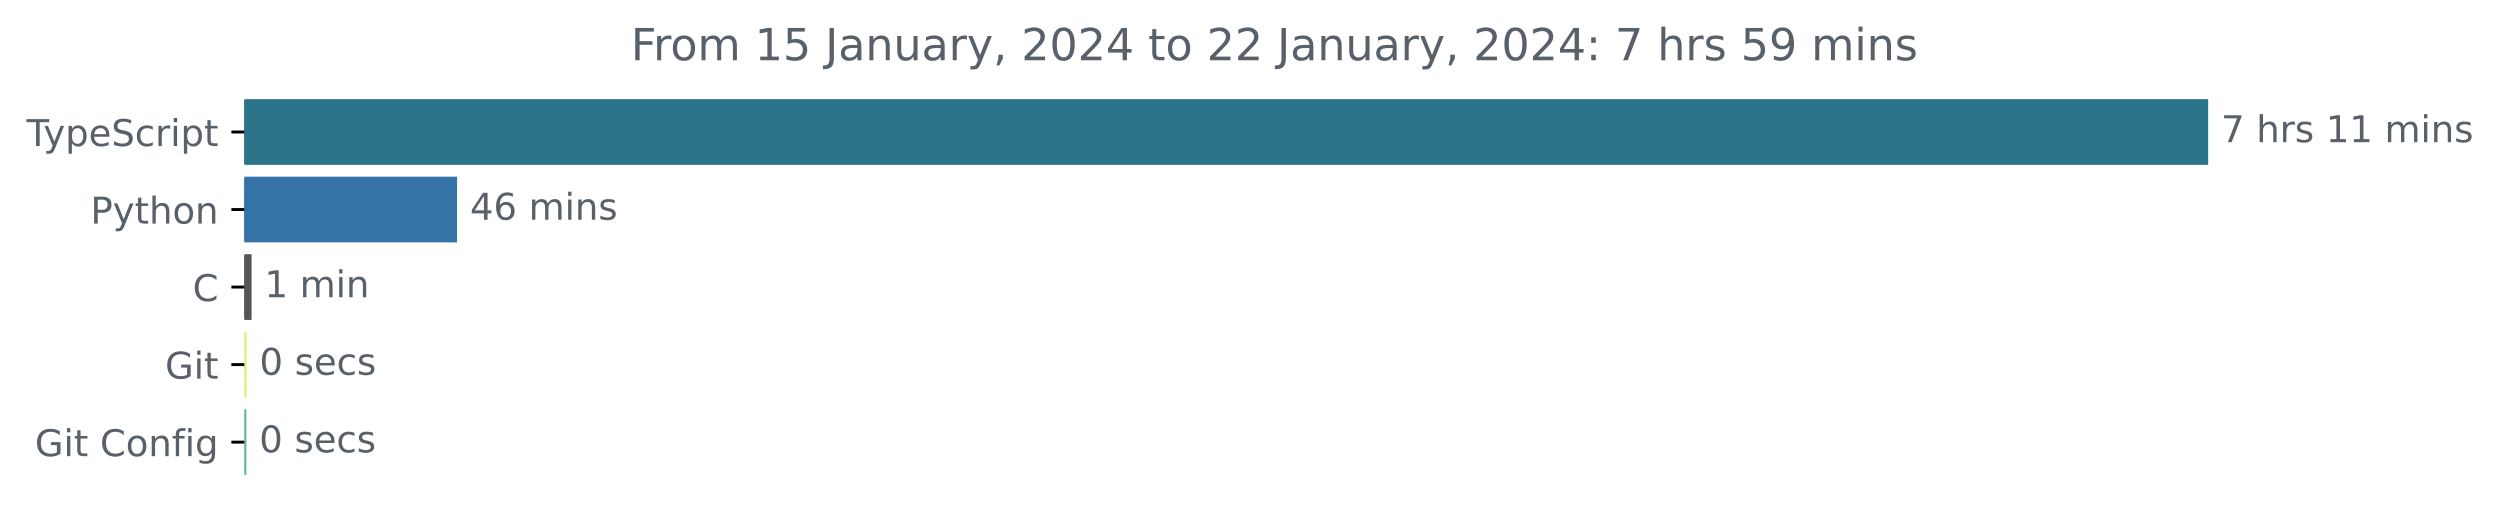
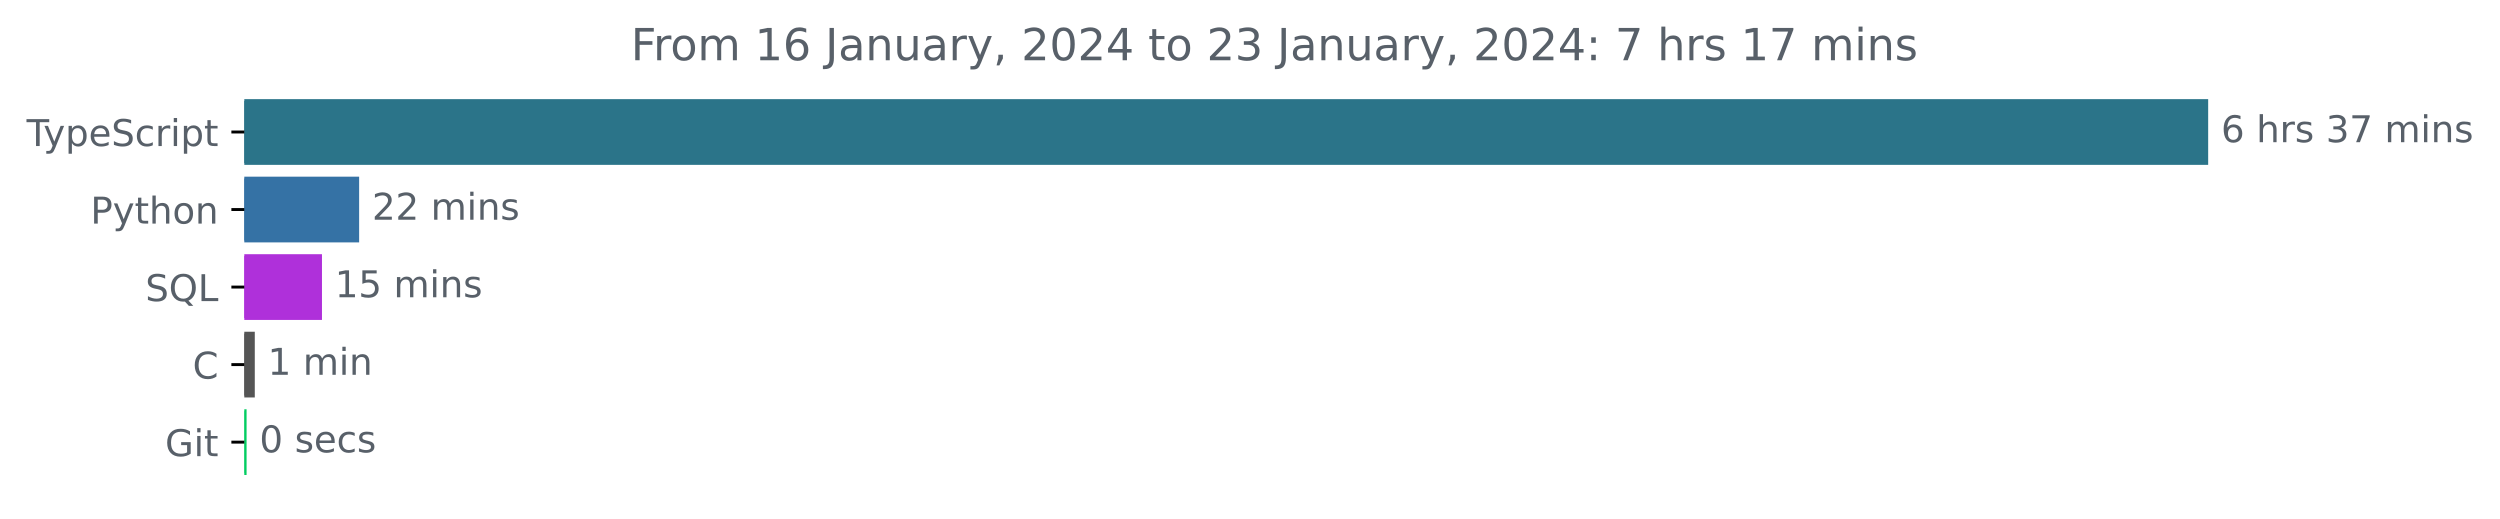
<svg xmlns="http://www.w3.org/2000/svg" xmlns:xlink="http://www.w3.org/1999/xlink" width="677.144pt" height="140.398pt" viewBox="0 0 677.144 140.398" version="1.1">
  <defs>
    <style type="text/css">*{stroke-linejoin: round; stroke-linecap: butt}</style>
  </defs>
  <g id="figure_1">
    <g id="patch_1">
      <path d="M -0 140.398  L 677.144 140.398  L 677.144 0  L -0 0  L -0 140.398  z " style="fill: none" />
    </g>
    <g id="axes_1">
      <g id="patch_2">
-         <path d="M 66.17 27.358  L 597.599 27.358  L 597.599 44.158  L 66.17 44.158  z " clip-path="url(#p937482b567)" style="fill: #2b7489; stroke: #2b7489; stroke-linejoin: miter" />
+         <path d="M 66.17 27.358  L 597.599 27.358  L 597.599 44.158  L 66.17 44.158  z " clip-path="url(#p7f3d0cf47f)" style="fill: #2b7489; stroke: #2b7489; stroke-linejoin: miter" />
      </g>
      <g id="patch_3">
-         <path d="M 66.17 48.358  L 123.297 48.358  L 123.297 65.158  L 66.17 65.158  z " clip-path="url(#p937482b567)" style="fill: #3572a5; stroke: #3572a5; stroke-linejoin: miter" />
+         <path d="M 66.17 48.358  L 96.773 48.358  L 96.773 65.158  L 66.17 65.158  z " clip-path="url(#p7f3d0cf47f)" style="fill: #3572a5; stroke: #3572a5; stroke-linejoin: miter" />
      </g>
      <g id="patch_4">
-         <path d="M 66.17 69.358  L 67.646 69.358  L 67.646 86.158  L 66.17 86.158  z " clip-path="url(#p937482b567)" style="fill: #555555; stroke: #555555; stroke-linejoin: miter" />
+         <path d="M 66.17 69.358  L 86.709 69.358  L 86.709 86.158  L 66.17 86.158  z " clip-path="url(#p7f3d0cf47f)" style="fill: #af30da; stroke: #af30da; stroke-linejoin: miter" />
      </g>
      <g id="patch_5">
-         <path d="M 66.17 90.358  L 66.288 90.358  L 66.288 107.158  L 66.17 107.158  z " clip-path="url(#p937482b567)" style="fill: #d6f67b; stroke: #d6f67b; stroke-linejoin: miter" />
+         <path d="M 66.17 90.358  L 68.511 90.358  L 68.511 107.158  L 66.17 107.158  z " clip-path="url(#p7f3d0cf47f)" style="fill: #555555; stroke: #555555; stroke-linejoin: miter" />
      </g>
      <g id="patch_6">
-         <path d="M 66.17 111.358  L 66.229 111.358  L 66.229 128.158  L 66.17 128.158  z " clip-path="url(#p937482b567)" style="fill: #61bb89; stroke: #61bb89; stroke-linejoin: miter" />
+         <path d="M 66.17 111.358  L 66.287 111.358  L 66.287 128.158  L 66.17 128.158  z " clip-path="url(#p7f3d0cf47f)" style="fill: #02cd61; stroke: #02cd61; stroke-linejoin: miter" />
      </g>
      <g id="matplotlib.axis_1" />
      <g id="matplotlib.axis_2">
        <g id="ytick_1">
          <g id="line2d_1">
            <defs>
-               <path id="mbc32e85312" d="M 0 0  L -3.5 0  " style="stroke: #000000; stroke-width: 0.8" />
+               <path id="m5ccc14ac7a" d="M 0 0  L -3.5 0  " style="stroke: #000000; stroke-width: 0.8" />
            </defs>
            <g>
-               <use xlink:href="#mbc32e85312" x="66.17" y="35.758" style="stroke: #000000; stroke-width: 0.8" />
+               <use xlink:href="#m5ccc14ac7a" x="66.17" y="35.758" style="stroke: #000000; stroke-width: 0.8" />
            </g>
          </g>
          <g id="text_1">
            <g style="fill: #586069" transform="translate(7.2 39.55734)scale(0.1 -0.1)">
              <defs>
                <path id="DejaVuSans-54" d="M -19 4666  L 3928 4666  L 3928 4134  L 2272 4134  L 2272 0  L 1638 0  L 1638 4134  L -19 4134  L -19 4666  z " transform="scale(0.015625)" />
                <path id="DejaVuSans-79" d="M 2059 -325  Q 1816 -950 1584 -1140  Q 1353 -1331 966 -1331  L 506 -1331  L 506 -850  L 844 -850  Q 1081 -850 1212 -737  Q 1344 -625 1503 -206  L 1606 56  L 191 3500  L 800 3500  L 1894 763  L 2988 3500  L 3597 3500  L 2059 -325  z " transform="scale(0.015625)" />
                <path id="DejaVuSans-70" d="M 1159 525  L 1159 -1331  L 581 -1331  L 581 3500  L 1159 3500  L 1159 2969  Q 1341 3281 1617 3432  Q 1894 3584 2278 3584  Q 2916 3584 3314 3078  Q 3713 2572 3713 1747  Q 3713 922 3314 415  Q 2916 -91 2278 -91  Q 1894 -91 1617 61  Q 1341 213 1159 525  z M 3116 1747  Q 3116 2381 2855 2742  Q 2594 3103 2138 3103  Q 1681 3103 1420 2742  Q 1159 2381 1159 1747  Q 1159 1113 1420 752  Q 1681 391 2138 391  Q 2594 391 2855 752  Q 3116 1113 3116 1747  z " transform="scale(0.015625)" />
                <path id="DejaVuSans-65" d="M 3597 1894  L 3597 1613  L 953 1613  Q 991 1019 1311 708  Q 1631 397 2203 397  Q 2534 397 2845 478  Q 3156 559 3463 722  L 3463 178  Q 3153 47 2828 -22  Q 2503 -91 2169 -91  Q 1331 -91 842 396  Q 353 884 353 1716  Q 353 2575 817 3079  Q 1281 3584 2069 3584  Q 2775 3584 3186 3129  Q 3597 2675 3597 1894  z M 3022 2063  Q 3016 2534 2758 2815  Q 2500 3097 2075 3097  Q 1594 3097 1305 2825  Q 1016 2553 972 2059  L 3022 2063  z " transform="scale(0.015625)" />
                <path id="DejaVuSans-53" d="M 3425 4513  L 3425 3897  Q 3066 4069 2747 4153  Q 2428 4238 2131 4238  Q 1616 4238 1336 4038  Q 1056 3838 1056 3469  Q 1056 3159 1242 3001  Q 1428 2844 1947 2747  L 2328 2669  Q 3034 2534 3370 2195  Q 3706 1856 3706 1288  Q 3706 609 3251 259  Q 2797 -91 1919 -91  Q 1588 -91 1214 -16  Q 841 59 441 206  L 441 856  Q 825 641 1194 531  Q 1563 422 1919 422  Q 2459 422 2753 634  Q 3047 847 3047 1241  Q 3047 1584 2836 1778  Q 2625 1972 2144 2069  L 1759 2144  Q 1053 2284 737 2584  Q 422 2884 422 3419  Q 422 4038 858 4394  Q 1294 4750 2059 4750  Q 2388 4750 2728 4690  Q 3069 4631 3425 4513  z " transform="scale(0.015625)" />
                <path id="DejaVuSans-63" d="M 3122 3366  L 3122 2828  Q 2878 2963 2633 3030  Q 2388 3097 2138 3097  Q 1578 3097 1268 2742  Q 959 2388 959 1747  Q 959 1106 1268 751  Q 1578 397 2138 397  Q 2388 397 2633 464  Q 2878 531 3122 666  L 3122 134  Q 2881 22 2623 -34  Q 2366 -91 2075 -91  Q 1284 -91 818 406  Q 353 903 353 1747  Q 353 2603 823 3093  Q 1294 3584 2113 3584  Q 2378 3584 2631 3529  Q 2884 3475 3122 3366  z " transform="scale(0.015625)" />
                <path id="DejaVuSans-72" d="M 2631 2963  Q 2534 3019 2420 3045  Q 2306 3072 2169 3072  Q 1681 3072 1420 2755  Q 1159 2438 1159 1844  L 1159 0  L 581 0  L 581 3500  L 1159 3500  L 1159 2956  Q 1341 3275 1631 3429  Q 1922 3584 2338 3584  Q 2397 3584 2469 3576  Q 2541 3569 2628 3553  L 2631 2963  z " transform="scale(0.015625)" />
                <path id="DejaVuSans-69" d="M 603 3500  L 1178 3500  L 1178 0  L 603 0  L 603 3500  z M 603 4863  L 1178 4863  L 1178 4134  L 603 4134  L 603 4863  z " transform="scale(0.015625)" />
                <path id="DejaVuSans-74" d="M 1172 4494  L 1172 3500  L 2356 3500  L 2356 3053  L 1172 3053  L 1172 1153  Q 1172 725 1289 603  Q 1406 481 1766 481  L 2356 481  L 2356 0  L 1766 0  Q 1100 0 847 248  Q 594 497 594 1153  L 594 3053  L 172 3053  L 172 3500  L 594 3500  L 594 4494  L 1172 4494  z " transform="scale(0.015625)" />
              </defs>
              <use xlink:href="#DejaVuSans-54" />
              <use xlink:href="#DejaVuSans-79" x="45.459" />
              <use xlink:href="#DejaVuSans-70" x="104.639" />
              <use xlink:href="#DejaVuSans-65" x="168.115" />
              <use xlink:href="#DejaVuSans-53" x="229.639" />
              <use xlink:href="#DejaVuSans-63" x="293.115" />
              <use xlink:href="#DejaVuSans-72" x="348.096" />
              <use xlink:href="#DejaVuSans-69" x="389.209" />
              <use xlink:href="#DejaVuSans-70" x="416.992" />
              <use xlink:href="#DejaVuSans-74" x="480.469" />
            </g>
          </g>
        </g>
        <g id="ytick_2">
          <g id="line2d_2">
            <g>
-               <use xlink:href="#mbc32e85312" x="66.17" y="56.758" style="stroke: #000000; stroke-width: 0.8" />
+               <use xlink:href="#m5ccc14ac7a" x="66.17" y="56.758" style="stroke: #000000; stroke-width: 0.8" />
            </g>
          </g>
          <g id="text_2">
            <g style="fill: #586069" transform="translate(24.50781 60.55734)scale(0.1 -0.1)">
              <defs>
                <path id="DejaVuSans-50" d="M 1259 4147  L 1259 2394  L 2053 2394  Q 2494 2394 2734 2622  Q 2975 2850 2975 3272  Q 2975 3691 2734 3919  Q 2494 4147 2053 4147  L 1259 4147  z M 628 4666  L 2053 4666  Q 2838 4666 3239 4311  Q 3641 3956 3641 3272  Q 3641 2581 3239 2228  Q 2838 1875 2053 1875  L 1259 1875  L 1259 0  L 628 0  L 628 4666  z " transform="scale(0.015625)" />
                <path id="DejaVuSans-68" d="M 3513 2113  L 3513 0  L 2938 0  L 2938 2094  Q 2938 2591 2744 2837  Q 2550 3084 2163 3084  Q 1697 3084 1428 2787  Q 1159 2491 1159 1978  L 1159 0  L 581 0  L 581 4863  L 1159 4863  L 1159 2956  Q 1366 3272 1645 3428  Q 1925 3584 2291 3584  Q 2894 3584 3203 3211  Q 3513 2838 3513 2113  z " transform="scale(0.015625)" />
                <path id="DejaVuSans-6f" d="M 1959 3097  Q 1497 3097 1228 2736  Q 959 2375 959 1747  Q 959 1119 1226 758  Q 1494 397 1959 397  Q 2419 397 2687 759  Q 2956 1122 2956 1747  Q 2956 2369 2687 2733  Q 2419 3097 1959 3097  z M 1959 3584  Q 2709 3584 3137 3096  Q 3566 2609 3566 1747  Q 3566 888 3137 398  Q 2709 -91 1959 -91  Q 1206 -91 779 398  Q 353 888 353 1747  Q 353 2609 779 3096  Q 1206 3584 1959 3584  z " transform="scale(0.015625)" />
                <path id="DejaVuSans-6e" d="M 3513 2113  L 3513 0  L 2938 0  L 2938 2094  Q 2938 2591 2744 2837  Q 2550 3084 2163 3084  Q 1697 3084 1428 2787  Q 1159 2491 1159 1978  L 1159 0  L 581 0  L 581 3500  L 1159 3500  L 1159 2956  Q 1366 3272 1645 3428  Q 1925 3584 2291 3584  Q 2894 3584 3203 3211  Q 3513 2838 3513 2113  z " transform="scale(0.015625)" />
              </defs>
              <use xlink:href="#DejaVuSans-50" />
              <use xlink:href="#DejaVuSans-79" x="60.303" />
              <use xlink:href="#DejaVuSans-74" x="119.482" />
              <use xlink:href="#DejaVuSans-68" x="158.691" />
              <use xlink:href="#DejaVuSans-6f" x="222.07" />
              <use xlink:href="#DejaVuSans-6e" x="283.252" />
            </g>
          </g>
        </g>
        <g id="ytick_3">
          <g id="line2d_3">
            <g>
-               <use xlink:href="#mbc32e85312" x="66.17" y="77.758" style="stroke: #000000; stroke-width: 0.8" />
+               <use xlink:href="#m5ccc14ac7a" x="66.17" y="77.758" style="stroke: #000000; stroke-width: 0.8" />
            </g>
          </g>
          <g id="text_3">
-             <g style="fill: #586069" transform="translate(52.1875 81.55734)scale(0.1 -0.1)">
-               <defs>
-                 <path id="DejaVuSans-43" d="M 4122 4306  L 4122 3641  Q 3803 3938 3442 4084  Q 3081 4231 2675 4231  Q 1875 4231 1450 3742  Q 1025 3253 1025 2328  Q 1025 1406 1450 917  Q 1875 428 2675 428  Q 3081 428 3442 575  Q 3803 722 4122 1019  L 4122 359  Q 3791 134 3420 21  Q 3050 -91 2638 -91  Q 1578 -91 968 557  Q 359 1206 359 2328  Q 359 3453 968 4101  Q 1578 4750 2638 4750  Q 3056 4750 3426 4639  Q 3797 4528 4122 4306  z " transform="scale(0.015625)" />
-               </defs>
-               <use xlink:href="#DejaVuSans-43" />
+             <g style="fill: #586069" transform="translate(39.37812 81.55734)scale(0.1 -0.1)">
+               <defs>
+                 <path id="DejaVuSans-51" d="M 2522 4238  Q 1834 4238 1429 3725  Q 1025 3213 1025 2328  Q 1025 1447 1429 934  Q 1834 422 2522 422  Q 3209 422 3611 934  Q 4013 1447 4013 2328  Q 4013 3213 3611 3725  Q 3209 4238 2522 4238  z M 3406 84  L 4238 -825  L 3475 -825  L 2784 -78  Q 2681 -84 2626 -87  Q 2572 -91 2522 -91  Q 1538 -91 948 567  Q 359 1225 359 2328  Q 359 3434 948 4092  Q 1538 4750 2522 4750  Q 3503 4750 4090 4092  Q 4678 3434 4678 2328  Q 4678 1516 4351 937  Q 4025 359 3406 84  z " transform="scale(0.015625)" />
+                 <path id="DejaVuSans-4c" d="M 628 4666  L 1259 4666  L 1259 531  L 3531 531  L 3531 0  L 628 0  L 628 4666  z " transform="scale(0.015625)" />
+               </defs>
+               <use xlink:href="#DejaVuSans-53" />
+               <use xlink:href="#DejaVuSans-51" x="63.477" />
+               <use xlink:href="#DejaVuSans-4c" x="142.188" />
            </g>
          </g>
        </g>
        <g id="ytick_4">
          <g id="line2d_4">
            <g>
-               <use xlink:href="#mbc32e85312" x="66.17" y="98.758" style="stroke: #000000; stroke-width: 0.8" />
+               <use xlink:href="#m5ccc14ac7a" x="66.17" y="98.758" style="stroke: #000000; stroke-width: 0.8" />
            </g>
          </g>
          <g id="text_4">
-             <g style="fill: #586069" transform="translate(44.72344 102.5573)scale(0.1 -0.1)">
+             <g style="fill: #586069" transform="translate(52.1875 102.5573)scale(0.1 -0.1)">
+               <defs>
+                 <path id="DejaVuSans-43" d="M 4122 4306  L 4122 3641  Q 3803 3938 3442 4084  Q 3081 4231 2675 4231  Q 1875 4231 1450 3742  Q 1025 3253 1025 2328  Q 1025 1406 1450 917  Q 1875 428 2675 428  Q 3081 428 3442 575  Q 3803 722 4122 1019  L 4122 359  Q 3791 134 3420 21  Q 3050 -91 2638 -91  Q 1578 -91 968 557  Q 359 1206 359 2328  Q 359 3453 968 4101  Q 1578 4750 2638 4750  Q 3056 4750 3426 4639  Q 3797 4528 4122 4306  z " transform="scale(0.015625)" />
+               </defs>
+               <use xlink:href="#DejaVuSans-43" />
+             </g>
+           </g>
+         </g>
+         <g id="ytick_5">
+           <g id="line2d_5">
+             <g>
+               <use xlink:href="#m5ccc14ac7a" x="66.17" y="119.758" style="stroke: #000000; stroke-width: 0.8" />
+             </g>
+           </g>
+           <g id="text_5">
+             <g style="fill: #586069" transform="translate(44.72344 123.5573)scale(0.1 -0.1)">
              <defs>
                <path id="DejaVuSans-47" d="M 3809 666  L 3809 1919  L 2778 1919  L 2778 2438  L 4434 2438  L 4434 434  Q 4069 175 3628 42  Q 3188 -91 2688 -91  Q 1594 -91 976 548  Q 359 1188 359 2328  Q 359 3472 976 4111  Q 1594 4750 2688 4750  Q 3144 4750 3555 4637  Q 3966 4525 4313 4306  L 4313 3634  Q 3963 3931 3569 4081  Q 3175 4231 2741 4231  Q 1884 4231 1454 3753  Q 1025 3275 1025 2328  Q 1025 1384 1454 906  Q 1884 428 2741 428  Q 3075 428 3337 486  Q 3600 544 3809 666  z " transform="scale(0.015625)" />
              </defs>
              <use xlink:href="#DejaVuSans-47" />
              <use xlink:href="#DejaVuSans-69" x="77.49" />
              <use xlink:href="#DejaVuSans-74" x="105.273" />
            </g>
          </g>
        </g>
-         <g id="ytick_5">
-           <g id="line2d_5">
-             <g>
-               <use xlink:href="#mbc32e85312" x="66.17" y="119.758" style="stroke: #000000; stroke-width: 0.8" />
-             </g>
-           </g>
-           <g id="text_5">
-             <g style="fill: #586069" transform="translate(9.459375 123.5573)scale(0.1 -0.1)">
-               <defs>
-                 <path id="DejaVuSans-20" transform="scale(0.015625)" />
-                 <path id="DejaVuSans-66" d="M 2375 4863  L 2375 4384  L 1825 4384  Q 1516 4384 1395 4259  Q 1275 4134 1275 3809  L 1275 3500  L 2222 3500  L 2222 3053  L 1275 3053  L 1275 0  L 697 0  L 697 3053  L 147 3053  L 147 3500  L 697 3500  L 697 3744  Q 697 4328 969 4595  Q 1241 4863 1831 4863  L 2375 4863  z " transform="scale(0.015625)" />
-                 <path id="DejaVuSans-67" d="M 2906 1791  Q 2906 2416 2648 2759  Q 2391 3103 1925 3103  Q 1463 3103 1205 2759  Q 947 2416 947 1791  Q 947 1169 1205 825  Q 1463 481 1925 481  Q 2391 481 2648 825  Q 2906 1169 2906 1791  z M 3481 434  Q 3481 -459 3084 -895  Q 2688 -1331 1869 -1331  Q 1566 -1331 1297 -1286  Q 1028 -1241 775 -1147  L 775 -588  Q 1028 -725 1275 -790  Q 1522 -856 1778 -856  Q 2344 -856 2625 -561  Q 2906 -266 2906 331  L 2906 616  Q 2728 306 2450 153  Q 2172 0 1784 0  Q 1141 0 747 490  Q 353 981 353 1791  Q 353 2603 747 3093  Q 1141 3584 1784 3584  Q 2172 3584 2450 3431  Q 2728 3278 2906 2969  L 2906 3500  L 3481 3500  L 3481 434  z " transform="scale(0.015625)" />
-               </defs>
-               <use xlink:href="#DejaVuSans-47" />
-               <use xlink:href="#DejaVuSans-69" x="77.49" />
-               <use xlink:href="#DejaVuSans-74" x="105.273" />
-               <use xlink:href="#DejaVuSans-20" x="144.482" />
-               <use xlink:href="#DejaVuSans-43" x="176.27" />
-               <use xlink:href="#DejaVuSans-6f" x="246.094" />
-               <use xlink:href="#DejaVuSans-6e" x="307.275" />
-               <use xlink:href="#DejaVuSans-66" x="370.654" />
-               <use xlink:href="#DejaVuSans-69" x="405.859" />
-               <use xlink:href="#DejaVuSans-67" x="433.643" />
-             </g>
-           </g>
-         </g>
      </g>
      <g id="text_6">
        <g style="fill: #586069" transform="translate(601.5989 38.5175)scale(0.1 -0.1)">
          <defs>
+             <path id="DejaVuSans-36" d="M 2113 2584  Q 1688 2584 1439 2293  Q 1191 2003 1191 1497  Q 1191 994 1439 701  Q 1688 409 2113 409  Q 2538 409 2786 701  Q 3034 994 3034 1497  Q 3034 2003 2786 2293  Q 2538 2584 2113 2584  z M 3366 4563  L 3366 3988  Q 3128 4100 2886 4159  Q 2644 4219 2406 4219  Q 1781 4219 1451 3797  Q 1122 3375 1075 2522  Q 1259 2794 1537 2939  Q 1816 3084 2150 3084  Q 2853 3084 3261 2657  Q 3669 2231 3669 1497  Q 3669 778 3244 343  Q 2819 -91 2113 -91  Q 1303 -91 875 529  Q 447 1150 447 2328  Q 447 3434 972 4092  Q 1497 4750 2381 4750  Q 2619 4750 2861 4703  Q 3103 4656 3366 4563  z " transform="scale(0.015625)" />
+             <path id="DejaVuSans-20" transform="scale(0.015625)" />
+             <path id="DejaVuSans-73" d="M 2834 3397  L 2834 2853  Q 2591 2978 2328 3040  Q 2066 3103 1784 3103  Q 1356 3103 1142 2972  Q 928 2841 928 2578  Q 928 2378 1081 2264  Q 1234 2150 1697 2047  L 1894 2003  Q 2506 1872 2764 1633  Q 3022 1394 3022 966  Q 3022 478 2636 193  Q 2250 -91 1575 -91  Q 1294 -91 989 -36  Q 684 19 347 128  L 347 722  Q 666 556 975 473  Q 1284 391 1588 391  Q 1994 391 2212 530  Q 2431 669 2431 922  Q 2431 1156 2273 1281  Q 2116 1406 1581 1522  L 1381 1569  Q 847 1681 609 1914  Q 372 2147 372 2553  Q 372 3047 722 3315  Q 1072 3584 1716 3584  Q 2034 3584 2315 3537  Q 2597 3491 2834 3397  z " transform="scale(0.015625)" />
+             <path id="DejaVuSans-33" d="M 2597 2516  Q 3050 2419 3304 2112  Q 3559 1806 3559 1356  Q 3559 666 3084 287  Q 2609 -91 1734 -91  Q 1441 -91 1130 -33  Q 819 25 488 141  L 488 750  Q 750 597 1062 519  Q 1375 441 1716 441  Q 2309 441 2620 675  Q 2931 909 2931 1356  Q 2931 1769 2642 2001  Q 2353 2234 1838 2234  L 1294 2234  L 1294 2753  L 1863 2753  Q 2328 2753 2575 2939  Q 2822 3125 2822 3475  Q 2822 3834 2567 4026  Q 2313 4219 1838 4219  Q 1578 4219 1281 4162  Q 984 4106 628 3988  L 628 4550  Q 988 4650 1302 4700  Q 1616 4750 1894 4750  Q 2613 4750 3031 4423  Q 3450 4097 3450 3541  Q 3450 3153 3228 2886  Q 3006 2619 2597 2516  z " transform="scale(0.015625)" />
            <path id="DejaVuSans-37" d="M 525 4666  L 3525 4666  L 3525 4397  L 1831 0  L 1172 0  L 2766 4134  L 525 4134  L 525 4666  z " transform="scale(0.015625)" />
-             <path id="DejaVuSans-73" d="M 2834 3397  L 2834 2853  Q 2591 2978 2328 3040  Q 2066 3103 1784 3103  Q 1356 3103 1142 2972  Q 928 2841 928 2578  Q 928 2378 1081 2264  Q 1234 2150 1697 2047  L 1894 2003  Q 2506 1872 2764 1633  Q 3022 1394 3022 966  Q 3022 478 2636 193  Q 2250 -91 1575 -91  Q 1294 -91 989 -36  Q 684 19 347 128  L 347 722  Q 666 556 975 473  Q 1284 391 1588 391  Q 1994 391 2212 530  Q 2431 669 2431 922  Q 2431 1156 2273 1281  Q 2116 1406 1581 1522  L 1381 1569  Q 847 1681 609 1914  Q 372 2147 372 2553  Q 372 3047 722 3315  Q 1072 3584 1716 3584  Q 2034 3584 2315 3537  Q 2597 3491 2834 3397  z " transform="scale(0.015625)" />
-             <path id="DejaVuSans-31" d="M 794 531  L 1825 531  L 1825 4091  L 703 3866  L 703 4441  L 1819 4666  L 2450 4666  L 2450 531  L 3481 531  L 3481 0  L 794 0  L 794 531  z " transform="scale(0.015625)" />
            <path id="DejaVuSans-6d" d="M 3328 2828  Q 3544 3216 3844 3400  Q 4144 3584 4550 3584  Q 5097 3584 5394 3201  Q 5691 2819 5691 2113  L 5691 0  L 5113 0  L 5113 2094  Q 5113 2597 4934 2840  Q 4756 3084 4391 3084  Q 3944 3084 3684 2787  Q 3425 2491 3425 1978  L 3425 0  L 2847 0  L 2847 2094  Q 2847 2600 2669 2842  Q 2491 3084 2119 3084  Q 1678 3084 1418 2786  Q 1159 2488 1159 1978  L 1159 0  L 581 0  L 581 3500  L 1159 3500  L 1159 2956  Q 1356 3278 1631 3431  Q 1906 3584 2284 3584  Q 2666 3584 2933 3390  Q 3200 3197 3328 2828  z " transform="scale(0.015625)" />
          </defs>
-           <use xlink:href="#DejaVuSans-37" />
+           <use xlink:href="#DejaVuSans-36" />
          <use xlink:href="#DejaVuSans-20" x="63.623" />
          <use xlink:href="#DejaVuSans-68" x="95.41" />
          <use xlink:href="#DejaVuSans-72" x="158.789" />
          <use xlink:href="#DejaVuSans-73" x="199.902" />
          <use xlink:href="#DejaVuSans-20" x="252.002" />
-           <use xlink:href="#DejaVuSans-31" x="283.789" />
-           <use xlink:href="#DejaVuSans-31" x="347.412" />
+           <use xlink:href="#DejaVuSans-33" x="283.789" />
+           <use xlink:href="#DejaVuSans-37" x="347.412" />
          <use xlink:href="#DejaVuSans-20" x="411.035" />
          <use xlink:href="#DejaVuSans-6d" x="442.822" />
          <use xlink:href="#DejaVuSans-69" x="540.234" />
          <use xlink:href="#DejaVuSans-6e" x="568.018" />
          <use xlink:href="#DejaVuSans-73" x="631.396" />
        </g>
      </g>
      <g id="text_7">
-         <g style="fill: #586069" transform="translate(127.2967 59.5175)scale(0.1 -0.1)">
-           <defs>
-             <path id="DejaVuSans-34" d="M 2419 4116  L 825 1625  L 2419 1625  L 2419 4116  z M 2253 4666  L 3047 4666  L 3047 1625  L 3713 1625  L 3713 1100  L 3047 1100  L 3047 0  L 2419 0  L 2419 1100  L 313 1100  L 313 1709  L 2253 4666  z " transform="scale(0.015625)" />
-             <path id="DejaVuSans-36" d="M 2113 2584  Q 1688 2584 1439 2293  Q 1191 2003 1191 1497  Q 1191 994 1439 701  Q 1688 409 2113 409  Q 2538 409 2786 701  Q 3034 994 3034 1497  Q 3034 2003 2786 2293  Q 2538 2584 2113 2584  z M 3366 4563  L 3366 3988  Q 3128 4100 2886 4159  Q 2644 4219 2406 4219  Q 1781 4219 1451 3797  Q 1122 3375 1075 2522  Q 1259 2794 1537 2939  Q 1816 3084 2150 3084  Q 2853 3084 3261 2657  Q 3669 2231 3669 1497  Q 3669 778 3244 343  Q 2819 -91 2113 -91  Q 1303 -91 875 529  Q 447 1150 447 2328  Q 447 3434 972 4092  Q 1497 4750 2381 4750  Q 2619 4750 2861 4703  Q 3103 4656 3366 4563  z " transform="scale(0.015625)" />
-           </defs>
-           <use xlink:href="#DejaVuSans-34" />
-           <use xlink:href="#DejaVuSans-36" x="63.623" />
+         <g style="fill: #586069" transform="translate(100.7734 59.5175)scale(0.1 -0.1)">
+           <defs>
+             <path id="DejaVuSans-32" d="M 1228 531  L 3431 531  L 3431 0  L 469 0  L 469 531  Q 828 903 1448 1529  Q 2069 2156 2228 2338  Q 2531 2678 2651 2914  Q 2772 3150 2772 3378  Q 2772 3750 2511 3984  Q 2250 4219 1831 4219  Q 1534 4219 1204 4116  Q 875 4013 500 3803  L 500 4441  Q 881 4594 1212 4672  Q 1544 4750 1819 4750  Q 2544 4750 2975 4387  Q 3406 4025 3406 3419  Q 3406 3131 3298 2873  Q 3191 2616 2906 2266  Q 2828 2175 2409 1742  Q 1991 1309 1228 531  z " transform="scale(0.015625)" />
+           </defs>
+           <use xlink:href="#DejaVuSans-32" />
+           <use xlink:href="#DejaVuSans-32" x="63.623" />
          <use xlink:href="#DejaVuSans-20" x="127.246" />
          <use xlink:href="#DejaVuSans-6d" x="159.033" />
          <use xlink:href="#DejaVuSans-69" x="256.445" />
          <use xlink:href="#DejaVuSans-6e" x="284.229" />
          <use xlink:href="#DejaVuSans-73" x="347.607" />
        </g>
      </g>
      <g id="text_8">
-         <g style="fill: #586069" transform="translate(71.64568 80.5175)scale(0.1 -0.1)">
+         <g style="fill: #586069" transform="translate(90.7089 80.5175)scale(0.1 -0.1)">
+           <defs>
+             <path id="DejaVuSans-31" d="M 794 531  L 1825 531  L 1825 4091  L 703 3866  L 703 4441  L 1819 4666  L 2450 4666  L 2450 531  L 3481 531  L 3481 0  L 794 0  L 794 531  z " transform="scale(0.015625)" />
+             <path id="DejaVuSans-35" d="M 691 4666  L 3169 4666  L 3169 4134  L 1269 4134  L 1269 2991  Q 1406 3038 1543 3061  Q 1681 3084 1819 3084  Q 2600 3084 3056 2656  Q 3513 2228 3513 1497  Q 3513 744 3044 326  Q 2575 -91 1722 -91  Q 1428 -91 1123 -41  Q 819 9 494 109  L 494 744  Q 775 591 1075 516  Q 1375 441 1709 441  Q 2250 441 2565 725  Q 2881 1009 2881 1497  Q 2881 1984 2565 2268  Q 2250 2553 1709 2553  Q 1456 2553 1204 2497  Q 953 2441 691 2322  L 691 4666  z " transform="scale(0.015625)" />
+           </defs>
+           <use xlink:href="#DejaVuSans-31" />
+           <use xlink:href="#DejaVuSans-35" x="63.623" />
+           <use xlink:href="#DejaVuSans-20" x="127.246" />
+           <use xlink:href="#DejaVuSans-6d" x="159.033" />
+           <use xlink:href="#DejaVuSans-69" x="256.445" />
+           <use xlink:href="#DejaVuSans-6e" x="284.229" />
+           <use xlink:href="#DejaVuSans-73" x="347.607" />
+         </g>
+       </g>
+       <g id="text_9">
+         <g style="fill: #586069" transform="translate(72.51089 101.5175)scale(0.1 -0.1)">
          <use xlink:href="#DejaVuSans-31" />
          <use xlink:href="#DejaVuSans-20" x="63.623" />
          <use xlink:href="#DejaVuSans-6d" x="95.41" />
          <use xlink:href="#DejaVuSans-69" x="192.822" />
          <use xlink:href="#DejaVuSans-6e" x="220.605" />
        </g>
      </g>
-       <g id="text_9">
-         <g style="fill: #586069" transform="translate(70.28834 101.5175)scale(0.1 -0.1)">
+       <g id="text_10">
+         <g style="fill: #586069" transform="translate(70.28734 122.5175)scale(0.1 -0.1)">
          <defs>
            <path id="DejaVuSans-30" d="M 2034 4250  Q 1547 4250 1301 3770  Q 1056 3291 1056 2328  Q 1056 1369 1301 889  Q 1547 409 2034 409  Q 2525 409 2770 889  Q 3016 1369 3016 2328  Q 3016 3291 2770 3770  Q 2525 4250 2034 4250  z M 2034 4750  Q 2819 4750 3233 4129  Q 3647 3509 3647 2328  Q 3647 1150 3233 529  Q 2819 -91 2034 -91  Q 1250 -91 836 529  Q 422 1150 422 2328  Q 422 3509 836 4129  Q 1250 4750 2034 4750  z " transform="scale(0.015625)" />
          </defs>
          <use xlink:href="#DejaVuSans-30" />
          <use xlink:href="#DejaVuSans-20" x="63.623" />
          <use xlink:href="#DejaVuSans-73" x="95.41" />
          <use xlink:href="#DejaVuSans-65" x="147.51" />
          <use xlink:href="#DejaVuSans-63" x="209.033" />
          <use xlink:href="#DejaVuSans-73" x="264.014" />
        </g>
      </g>
-       <g id="text_10">
-         <g style="fill: #586069" transform="translate(70.22933 122.5175)scale(0.1 -0.1)">
-           <use xlink:href="#DejaVuSans-30" />
-           <use xlink:href="#DejaVuSans-20" x="63.623" />
-           <use xlink:href="#DejaVuSans-73" x="95.41" />
-           <use xlink:href="#DejaVuSans-65" x="147.51" />
-           <use xlink:href="#DejaVuSans-63" x="209.033" />
-           <use xlink:href="#DejaVuSans-73" x="264.014" />
-         </g>
-       </g>
      <g id="text_11">
        <g style="fill: #586069" transform="translate(170.8834 16.31812)scale(0.12 -0.12)">
          <defs>
            <path id="DejaVuSans-46" d="M 628 4666  L 3309 4666  L 3309 4134  L 1259 4134  L 1259 2759  L 3109 2759  L 3109 2228  L 1259 2228  L 1259 0  L 628 0  L 628 4666  z " transform="scale(0.015625)" />
-             <path id="DejaVuSans-35" d="M 691 4666  L 3169 4666  L 3169 4134  L 1269 4134  L 1269 2991  Q 1406 3038 1543 3061  Q 1681 3084 1819 3084  Q 2600 3084 3056 2656  Q 3513 2228 3513 1497  Q 3513 744 3044 326  Q 2575 -91 1722 -91  Q 1428 -91 1123 -41  Q 819 9 494 109  L 494 744  Q 775 591 1075 516  Q 1375 441 1709 441  Q 2250 441 2565 725  Q 2881 1009 2881 1497  Q 2881 1984 2565 2268  Q 2250 2553 1709 2553  Q 1456 2553 1204 2497  Q 953 2441 691 2322  L 691 4666  z " transform="scale(0.015625)" />
            <path id="DejaVuSans-4a" d="M 628 4666  L 1259 4666  L 1259 325  Q 1259 -519 939 -900  Q 619 -1281 -91 -1281  L -331 -1281  L -331 -750  L -134 -750  Q 284 -750 456 -515  Q 628 -281 628 325  L 628 4666  z " transform="scale(0.015625)" />
            <path id="DejaVuSans-61" d="M 2194 1759  Q 1497 1759 1228 1600  Q 959 1441 959 1056  Q 959 750 1161 570  Q 1363 391 1709 391  Q 2188 391 2477 730  Q 2766 1069 2766 1631  L 2766 1759  L 2194 1759  z M 3341 1997  L 3341 0  L 2766 0  L 2766 531  Q 2569 213 2275 61  Q 1981 -91 1556 -91  Q 1019 -91 701 211  Q 384 513 384 1019  Q 384 1609 779 1909  Q 1175 2209 1959 2209  L 2766 2209  L 2766 2266  Q 2766 2663 2505 2880  Q 2244 3097 1772 3097  Q 1472 3097 1187 3025  Q 903 2953 641 2809  L 641 3341  Q 956 3463 1253 3523  Q 1550 3584 1831 3584  Q 2591 3584 2966 3190  Q 3341 2797 3341 1997  z " transform="scale(0.015625)" />
            <path id="DejaVuSans-75" d="M 544 1381  L 544 3500  L 1119 3500  L 1119 1403  Q 1119 906 1312 657  Q 1506 409 1894 409  Q 2359 409 2629 706  Q 2900 1003 2900 1516  L 2900 3500  L 3475 3500  L 3475 0  L 2900 0  L 2900 538  Q 2691 219 2414 64  Q 2138 -91 1772 -91  Q 1169 -91 856 284  Q 544 659 544 1381  z M 1991 3584  L 1991 3584  z " transform="scale(0.015625)" />
            <path id="DejaVuSans-2c" d="M 750 794  L 1409 794  L 1409 256  L 897 -744  L 494 -744  L 750 256  L 750 794  z " transform="scale(0.015625)" />
-             <path id="DejaVuSans-32" d="M 1228 531  L 3431 531  L 3431 0  L 469 0  L 469 531  Q 828 903 1448 1529  Q 2069 2156 2228 2338  Q 2531 2678 2651 2914  Q 2772 3150 2772 3378  Q 2772 3750 2511 3984  Q 2250 4219 1831 4219  Q 1534 4219 1204 4116  Q 875 4013 500 3803  L 500 4441  Q 881 4594 1212 4672  Q 1544 4750 1819 4750  Q 2544 4750 2975 4387  Q 3406 4025 3406 3419  Q 3406 3131 3298 2873  Q 3191 2616 2906 2266  Q 2828 2175 2409 1742  Q 1991 1309 1228 531  z " transform="scale(0.015625)" />
+             <path id="DejaVuSans-34" d="M 2419 4116  L 825 1625  L 2419 1625  L 2419 4116  z M 2253 4666  L 3047 4666  L 3047 1625  L 3713 1625  L 3713 1100  L 3047 1100  L 3047 0  L 2419 0  L 2419 1100  L 313 1100  L 313 1709  L 2253 4666  z " transform="scale(0.015625)" />
            <path id="DejaVuSans-3a" d="M 750 794  L 1409 794  L 1409 0  L 750 0  L 750 794  z M 750 3309  L 1409 3309  L 1409 2516  L 750 2516  L 750 3309  z " transform="scale(0.015625)" />
-             <path id="DejaVuSans-39" d="M 703 97  L 703 672  Q 941 559 1184 500  Q 1428 441 1663 441  Q 2288 441 2617 861  Q 2947 1281 2994 2138  Q 2813 1869 2534 1725  Q 2256 1581 1919 1581  Q 1219 1581 811 2004  Q 403 2428 403 3163  Q 403 3881 828 4315  Q 1253 4750 1959 4750  Q 2769 4750 3195 4129  Q 3622 3509 3622 2328  Q 3622 1225 3098 567  Q 2575 -91 1691 -91  Q 1453 -91 1209 -44  Q 966 3 703 97  z M 1959 2075  Q 2384 2075 2632 2365  Q 2881 2656 2881 3163  Q 2881 3666 2632 3958  Q 2384 4250 1959 4250  Q 1534 4250 1286 3958  Q 1038 3666 1038 3163  Q 1038 2656 1286 2365  Q 1534 2075 1959 2075  z " transform="scale(0.015625)" />
          </defs>
          <use xlink:href="#DejaVuSans-46" />
          <use xlink:href="#DejaVuSans-72" x="50.27" />
          <use xlink:href="#DejaVuSans-6f" x="89.133" />
          <use xlink:href="#DejaVuSans-6d" x="150.314" />
          <use xlink:href="#DejaVuSans-20" x="247.727" />
          <use xlink:href="#DejaVuSans-31" x="279.514" />
-           <use xlink:href="#DejaVuSans-35" x="343.137" />
+           <use xlink:href="#DejaVuSans-36" x="343.137" />
          <use xlink:href="#DejaVuSans-20" x="406.76" />
          <use xlink:href="#DejaVuSans-4a" x="438.547" />
          <use xlink:href="#DejaVuSans-61" x="468.039" />
          <use xlink:href="#DejaVuSans-6e" x="529.318" />
          <use xlink:href="#DejaVuSans-75" x="592.697" />
          <use xlink:href="#DejaVuSans-61" x="656.076" />
          <use xlink:href="#DejaVuSans-72" x="717.355" />
          <use xlink:href="#DejaVuSans-79" x="758.469" />
          <use xlink:href="#DejaVuSans-2c" x="817.648" />
          <use xlink:href="#DejaVuSans-20" x="849.436" />
          <use xlink:href="#DejaVuSans-32" x="881.223" />
          <use xlink:href="#DejaVuSans-30" x="944.846" />
          <use xlink:href="#DejaVuSans-32" x="1008.469" />
          <use xlink:href="#DejaVuSans-34" x="1072.092" />
          <use xlink:href="#DejaVuSans-20" x="1135.715" />
          <use xlink:href="#DejaVuSans-74" x="1167.502" />
          <use xlink:href="#DejaVuSans-6f" x="1206.711" />
          <use xlink:href="#DejaVuSans-20" x="1267.893" />
          <use xlink:href="#DejaVuSans-32" x="1299.68" />
-           <use xlink:href="#DejaVuSans-32" x="1363.303" />
+           <use xlink:href="#DejaVuSans-33" x="1363.303" />
          <use xlink:href="#DejaVuSans-20" x="1426.926" />
          <use xlink:href="#DejaVuSans-4a" x="1458.713" />
          <use xlink:href="#DejaVuSans-61" x="1488.205" />
          <use xlink:href="#DejaVuSans-6e" x="1549.484" />
          <use xlink:href="#DejaVuSans-75" x="1612.863" />
          <use xlink:href="#DejaVuSans-61" x="1676.242" />
          <use xlink:href="#DejaVuSans-72" x="1737.521" />
          <use xlink:href="#DejaVuSans-79" x="1778.635" />
          <use xlink:href="#DejaVuSans-2c" x="1837.814" />
          <use xlink:href="#DejaVuSans-20" x="1869.602" />
          <use xlink:href="#DejaVuSans-32" x="1901.389" />
          <use xlink:href="#DejaVuSans-30" x="1965.012" />
          <use xlink:href="#DejaVuSans-32" x="2028.635" />
          <use xlink:href="#DejaVuSans-34" x="2092.258" />
          <use xlink:href="#DejaVuSans-3a" x="2155.881" />
          <use xlink:href="#DejaVuSans-20" x="2189.572" />
          <use xlink:href="#DejaVuSans-37" x="2221.359" />
          <use xlink:href="#DejaVuSans-20" x="2284.982" />
          <use xlink:href="#DejaVuSans-68" x="2316.77" />
          <use xlink:href="#DejaVuSans-72" x="2380.148" />
          <use xlink:href="#DejaVuSans-73" x="2421.262" />
          <use xlink:href="#DejaVuSans-20" x="2473.361" />
-           <use xlink:href="#DejaVuSans-35" x="2505.148" />
-           <use xlink:href="#DejaVuSans-39" x="2568.771" />
+           <use xlink:href="#DejaVuSans-31" x="2505.148" />
+           <use xlink:href="#DejaVuSans-37" x="2568.771" />
          <use xlink:href="#DejaVuSans-20" x="2632.395" />
          <use xlink:href="#DejaVuSans-6d" x="2664.182" />
          <use xlink:href="#DejaVuSans-69" x="2761.594" />
          <use xlink:href="#DejaVuSans-6e" x="2789.377" />
          <use xlink:href="#DejaVuSans-73" x="2852.756" />
        </g>
      </g>
    </g>
  </g>
  <defs>
-     <clipPath id="p937482b567">
+     <clipPath id="p7f3d0cf47f">
      <rect x="66.17" y="22.318" width="558" height="110.88" />
    </clipPath>
  </defs>
</svg>
